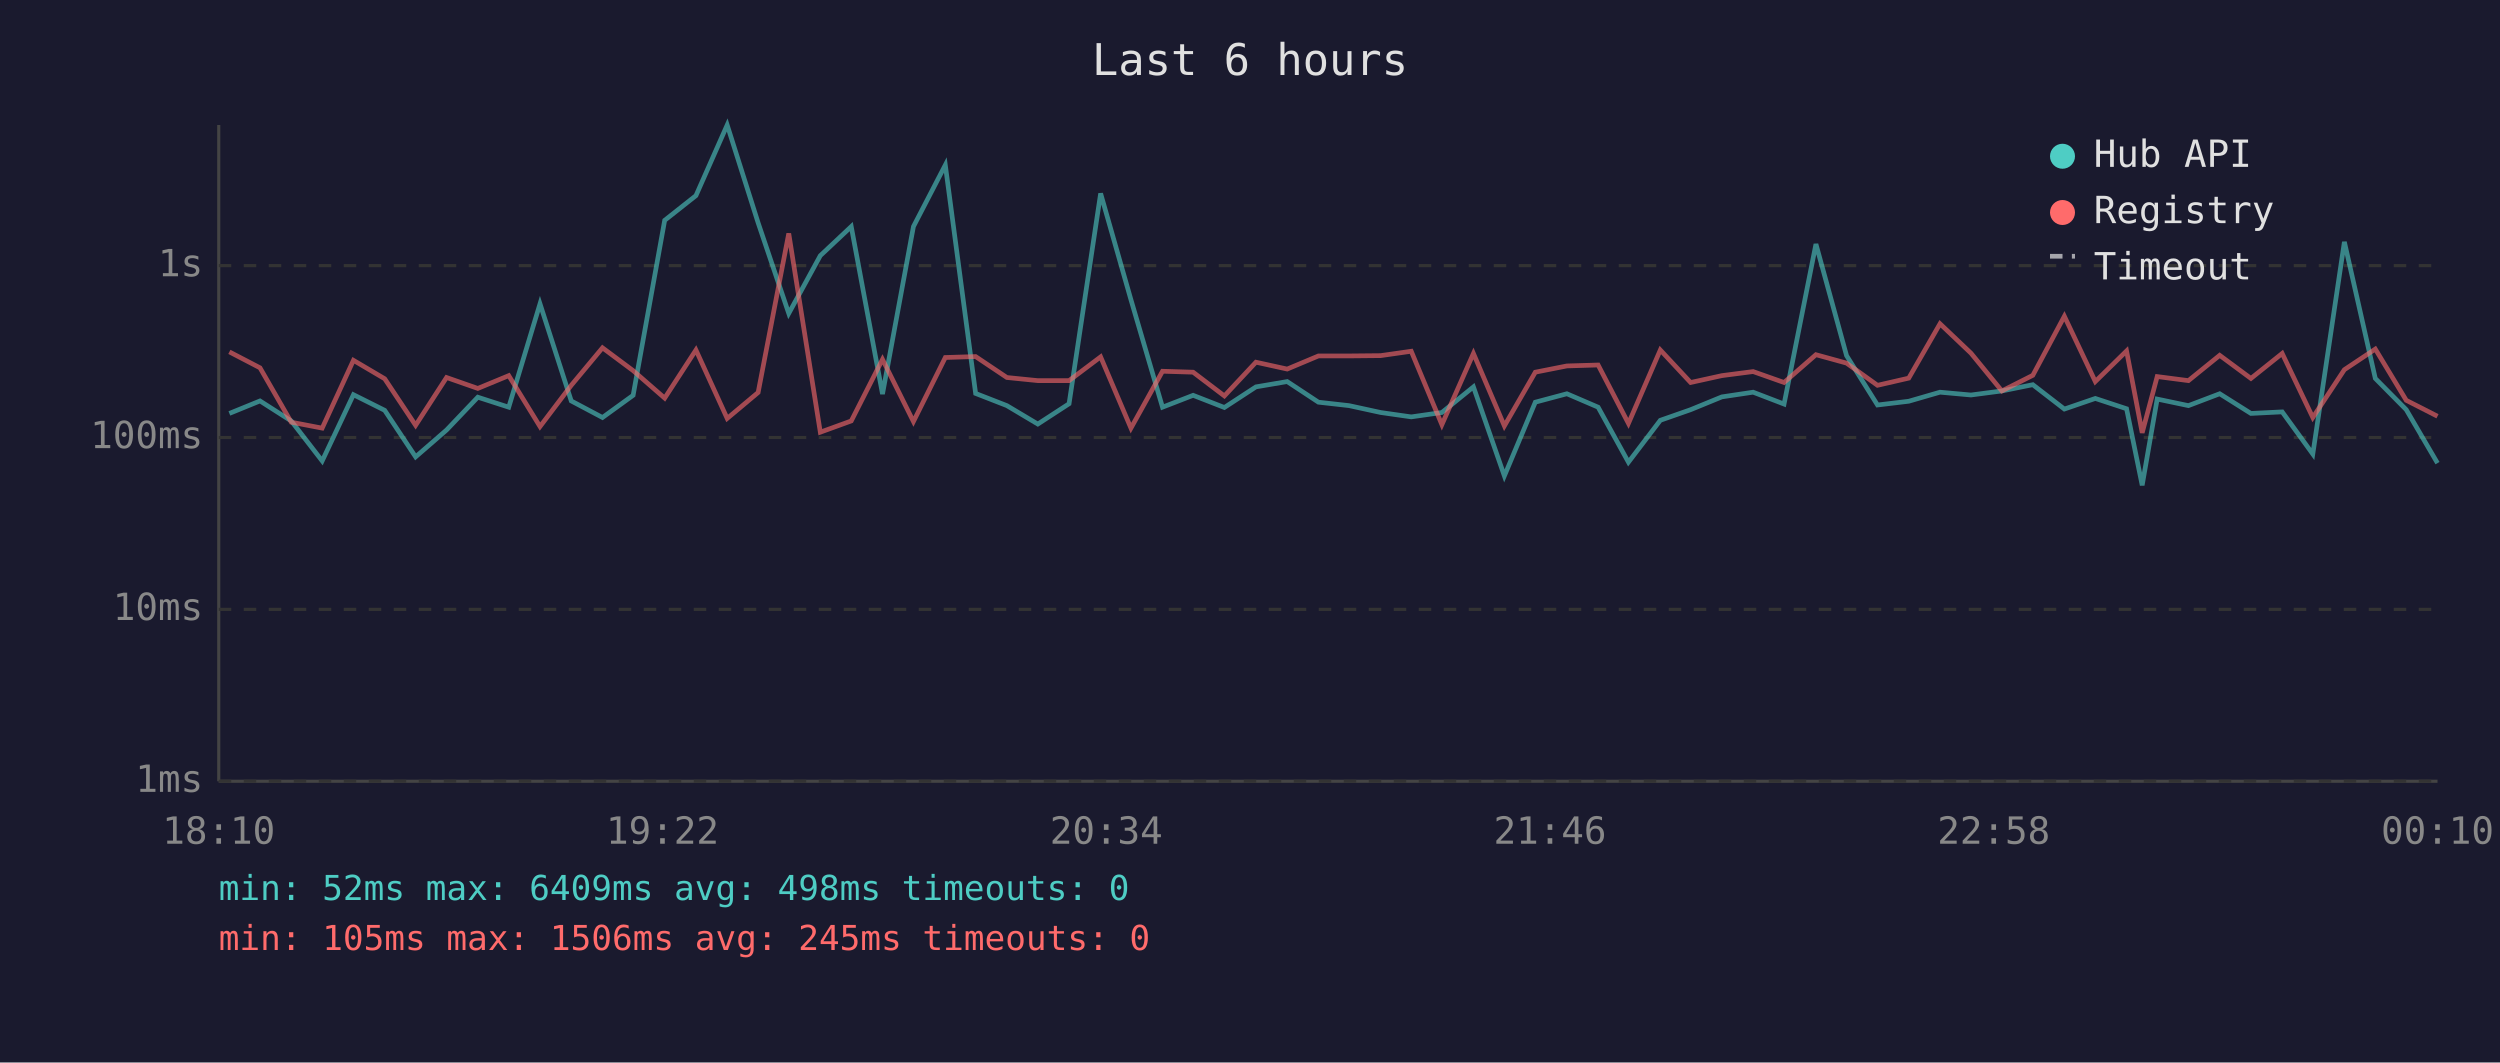
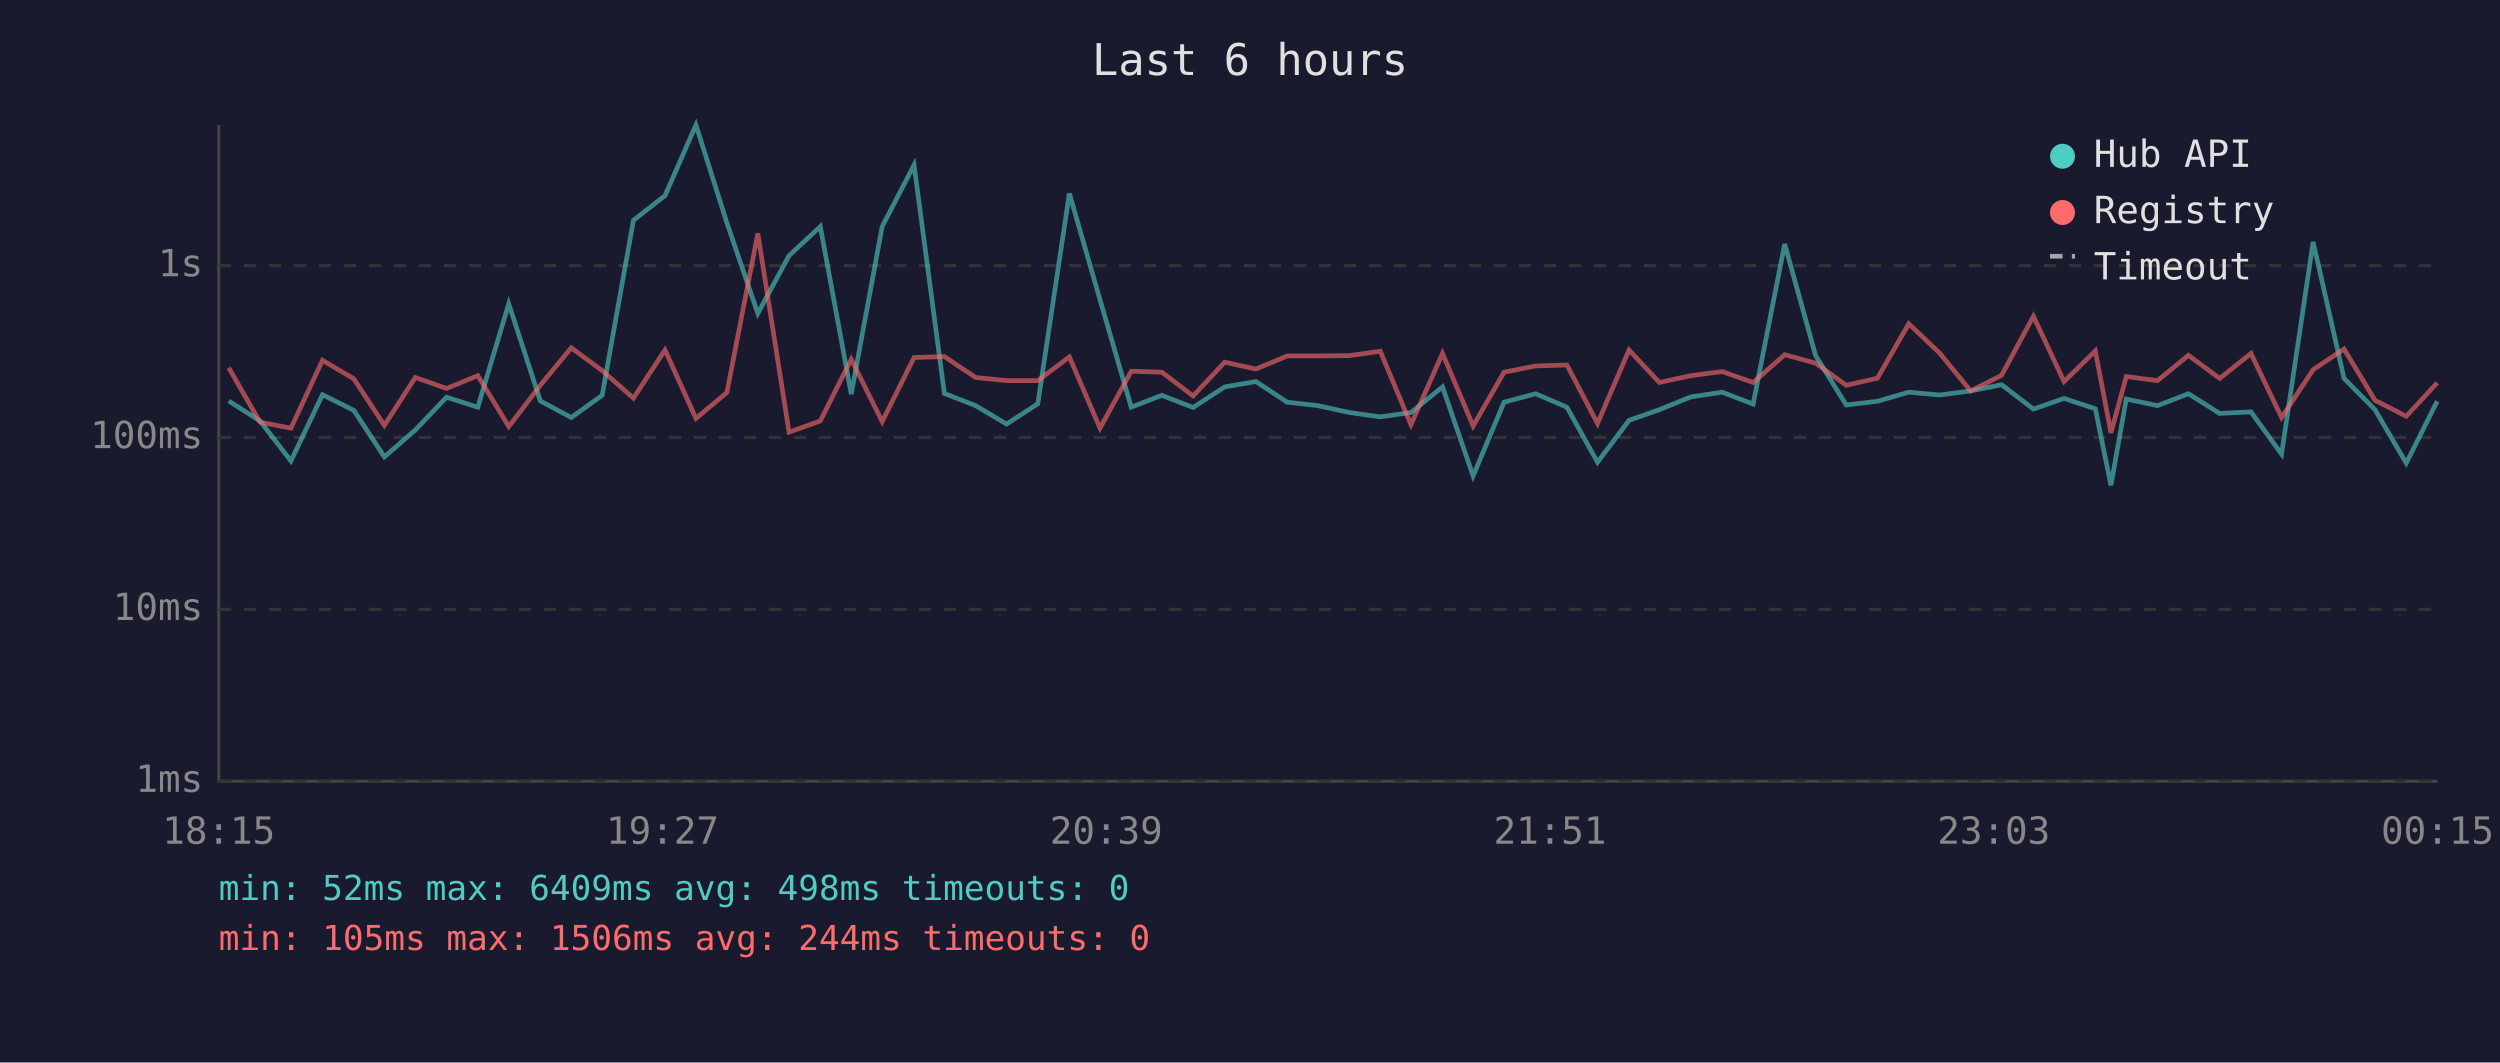
<svg xmlns="http://www.w3.org/2000/svg" viewBox="0 0 800 340" font-family="monospace" font-size="12">
  <rect width="800" height="340" fill="#1a1a2e" />
  <text x="400" y="24" fill="#e0e0e0" font-size="14" text-anchor="middle">Last 6 hours</text>
  <line x1="70" y1="40" x2="70" y2="250" stroke="#444" stroke-width="1" />
  <line x1="70" y1="250" x2="780" y2="250" stroke="#444" stroke-width="1" />
  <line x1="70" y1="250" x2="780" y2="250" stroke="#333" stroke-width="1" stroke-dasharray="4" />
  <text x="65" y="250" fill="#888" text-anchor="end" dominant-baseline="middle">1ms</text>
  <line x1="70" y1="195" x2="780" y2="195" stroke="#333" stroke-width="1" stroke-dasharray="4" />
  <text x="65" y="195" fill="#888" text-anchor="end" dominant-baseline="middle">10ms</text>
  <line x1="70" y1="140" x2="780" y2="140" stroke="#333" stroke-width="1" stroke-dasharray="4" />
  <text x="65" y="140" fill="#888" text-anchor="end" dominant-baseline="middle">100ms</text>
  <line x1="70" y1="85" x2="780" y2="85" stroke="#333" stroke-width="1" stroke-dasharray="4" />
  <text x="65" y="85" fill="#888" text-anchor="end" dominant-baseline="middle">1s</text>
-   <text x="70" y="270" fill="#888" text-anchor="middle">18:10</text>
-   <text x="212" y="270" fill="#888" text-anchor="middle">19:22</text>
-   <text x="354" y="270" fill="#888" text-anchor="middle">20:34</text>
-   <text x="496" y="270" fill="#888" text-anchor="middle">21:46</text>
-   <text x="638" y="270" fill="#888" text-anchor="middle">22:58</text>
-   <text x="780" y="270" fill="#888" text-anchor="middle">00:10</text>
-   <polyline points="73.4,132.3 83.2,128.3 93.2,134.7 103.1,147.5 113.1,126.3 123.1,131.3 133.0,146.2 142.9,137.6 152.9,127.1 162.8,130.3 172.8,97.2 182.8,128.3 192.8,133.6 202.6,126.5 212.7,70.5 222.7,62.6 232.7,40.0 242.6,71.3 252.4,100.3 262.5,81.8 272.4,72.5 282.4,126.1 292.3,72.5 302.5,52.8 312.2,125.9 322.2,129.8 332.1,135.7 342.1,129.2 352.2,61.9 361.9,95.9 372.0,130.3 381.8,126.5 391.8,130.4 401.9,123.8 411.9,122.1 421.9,128.7 431.7,129.8 441.8,132.0 451.6,133.4 461.4,132.0 471.5,123.8 481.4,152.3 491.3,128.7 501.4,126.0 511.4,130.3 521.1,147.9 531.3,134.5 541.0,131.1 551.0,127.0 561.0,125.5 570.9,129.3 581.1,78.1 590.9,113.8 600.8,129.6 610.8,128.4 620.8,125.5 630.7,126.4 640.6,125.1 650.5,123.1 660.6,130.9 670.5,127.5 680.5,130.8 685.5,155.3 690.3,127.7 700.3,129.8 710.3,126.0 720.3,132.3 730.3,131.8 740.1,145.3 750.2,77.4 760.1,121.1 770.0,131.1 780.0,148.2" fill="none" stroke="#4ecdc4" stroke-width="1.5" opacity="0.6" />
-   <polyline points="73.4,112.6 83.2,117.7 93.2,135.1 103.1,137.0 113.1,115.3 123.1,121.2 133.0,136.1 142.9,120.8 152.9,124.3 162.8,120.2 172.8,136.5 182.8,123.3 192.8,111.3 202.6,118.6 212.7,127.4 222.7,112.0 232.7,133.9 242.6,125.6 252.4,74.7 262.5,138.3 272.4,134.7 282.4,115.0 292.3,134.9 302.5,114.4 312.2,114.1 322.2,120.8 332.1,121.8 342.1,121.8 352.2,114.2 361.9,137.0 372.0,118.8 381.8,119.1 391.8,126.7 401.9,115.9 411.9,118.1 421.9,113.9 431.7,113.9 441.8,113.8 451.6,112.4 461.4,135.9 471.5,113.1 481.4,136.3 491.3,119.1 501.4,117.1 511.4,116.8 521.1,135.5 531.3,112.0 541.0,122.4 551.0,120.2 561.0,118.9 570.9,122.4 581.1,113.5 590.9,116.2 600.8,123.3 610.8,121.0 620.8,103.6 630.7,113.0 640.6,125.1 650.5,120.1 660.6,101.2 670.5,122.1 680.5,112.3 685.5,138.5 690.3,120.5 700.3,121.8 710.3,113.7 720.3,121.1 730.3,113.1 740.1,133.6 750.2,118.3 760.1,111.7 770.0,128.1 780.0,133.2" fill="none" stroke="#ff6b6b" stroke-width="1.5" opacity="0.6" />
+   <text x="70" y="270" fill="#888" text-anchor="middle">18:15</text>
+   <text x="212" y="270" fill="#888" text-anchor="middle">19:27</text>
+   <text x="354" y="270" fill="#888" text-anchor="middle">20:39</text>
+   <text x="496" y="270" fill="#888" text-anchor="middle">21:51</text>
+   <text x="638" y="270" fill="#888" text-anchor="middle">23:03</text>
+   <text x="780" y="270" fill="#888" text-anchor="middle">00:15</text>
+   <polyline points="73.2,128.3 83.2,134.7 93.1,147.5 103.2,126.3 113.2,131.3 123.0,146.2 132.9,137.6 142.9,127.1 152.9,130.3 162.8,97.2 172.9,128.3 182.8,133.6 192.7,126.5 202.7,70.5 212.8,62.6 222.7,40.0 232.6,71.3 242.5,100.3 252.5,81.8 262.5,72.5 272.4,126.1 282.3,72.5 292.5,52.8 302.2,125.9 312.2,129.8 322.1,135.7 332.1,129.2 342.2,61.9 352.0,95.9 362.0,130.3 371.8,126.5 381.8,130.4 391.9,123.8 401.9,122.1 411.9,128.7 421.7,129.8 431.8,132.0 441.7,133.4 451.5,132.0 461.6,123.8 471.4,152.3 481.3,128.7 491.4,126.0 501.4,130.3 511.2,147.9 521.3,134.5 531.0,131.1 541.1,127.0 551.1,125.5 561.0,129.3 571.1,78.1 581.0,113.8 590.8,129.6 600.8,128.4 610.8,125.5 620.7,126.4 630.6,125.1 640.5,123.1 650.7,130.9 660.5,127.5 670.5,130.8 675.5,155.3 680.4,127.7 690.4,129.8 700.3,126.0 710.3,132.3 720.3,131.8 730.1,145.3 740.2,77.4 750.1,121.1 760.0,131.1 770.0,148.2 779.9,128.4" fill="none" stroke="#4ecdc4" stroke-width="1.5" opacity="0.6" />
+   <polyline points="73.2,117.7 83.2,135.1 93.1,137.0 103.2,115.3 113.2,121.2 123.0,136.1 132.9,120.8 142.9,124.3 152.9,120.2 162.8,136.5 172.9,123.3 182.8,111.3 192.7,118.6 202.7,127.4 212.8,112.0 222.7,133.9 232.6,125.6 242.5,74.7 252.5,138.3 262.5,134.7 272.4,115.0 282.3,134.9 292.5,114.4 302.2,114.1 312.2,120.8 322.1,121.8 332.1,121.8 342.2,114.2 352.0,137.0 362.0,118.8 371.8,119.1 381.8,126.7 391.9,115.9 401.9,118.1 411.9,113.9 421.7,113.9 431.8,113.8 441.7,112.4 451.5,135.9 461.6,113.1 471.4,136.3 481.3,119.1 491.4,117.1 501.4,116.8 511.2,135.5 521.3,112.0 531.0,122.4 541.1,120.2 551.1,118.9 561.0,122.4 571.1,113.5 581.0,116.2 590.8,123.3 600.8,121.0 610.8,103.6 620.7,113.0 630.6,125.1 640.5,120.1 650.7,101.2 660.5,122.1 670.5,112.3 675.5,138.5 680.4,120.5 690.4,121.8 700.3,113.7 710.3,121.1 720.3,113.1 730.1,133.6 740.2,118.3 750.1,111.7 760.0,128.1 770.0,133.2 779.9,122.5" fill="none" stroke="#ff6b6b" stroke-width="1.5" opacity="0.6" />
  <circle cx="660" cy="50" r="4" fill="#4ecdc4" />
  <text x="670" y="50" fill="#e0e0e0" dominant-baseline="middle">Hub API</text>
  <circle cx="660" cy="68" r="4" fill="#ff6b6b" />
  <text x="670" y="68" fill="#e0e0e0" dominant-baseline="middle">Registry</text>
  <line x1="656" y1="82" x2="664" y2="82" stroke="#e0e0e0" stroke-width="1.5" stroke-dasharray="4,3" opacity="0.7" />
  <text x="670" y="86" fill="#e0e0e0" dominant-baseline="middle">Timeout</text>
  <text x="70" y="288" fill="#4ecdc4" font-size="11">min: 52ms  max: 6409ms  avg: 498ms  timeouts: 0</text>
-   <text x="70" y="304" fill="#ff6b6b" font-size="11">min: 105ms  max: 1506ms  avg: 245ms  timeouts: 0</text>
+   <text x="70" y="304" fill="#ff6b6b" font-size="11">min: 105ms  max: 1506ms  avg: 244ms  timeouts: 0</text>
</svg>
